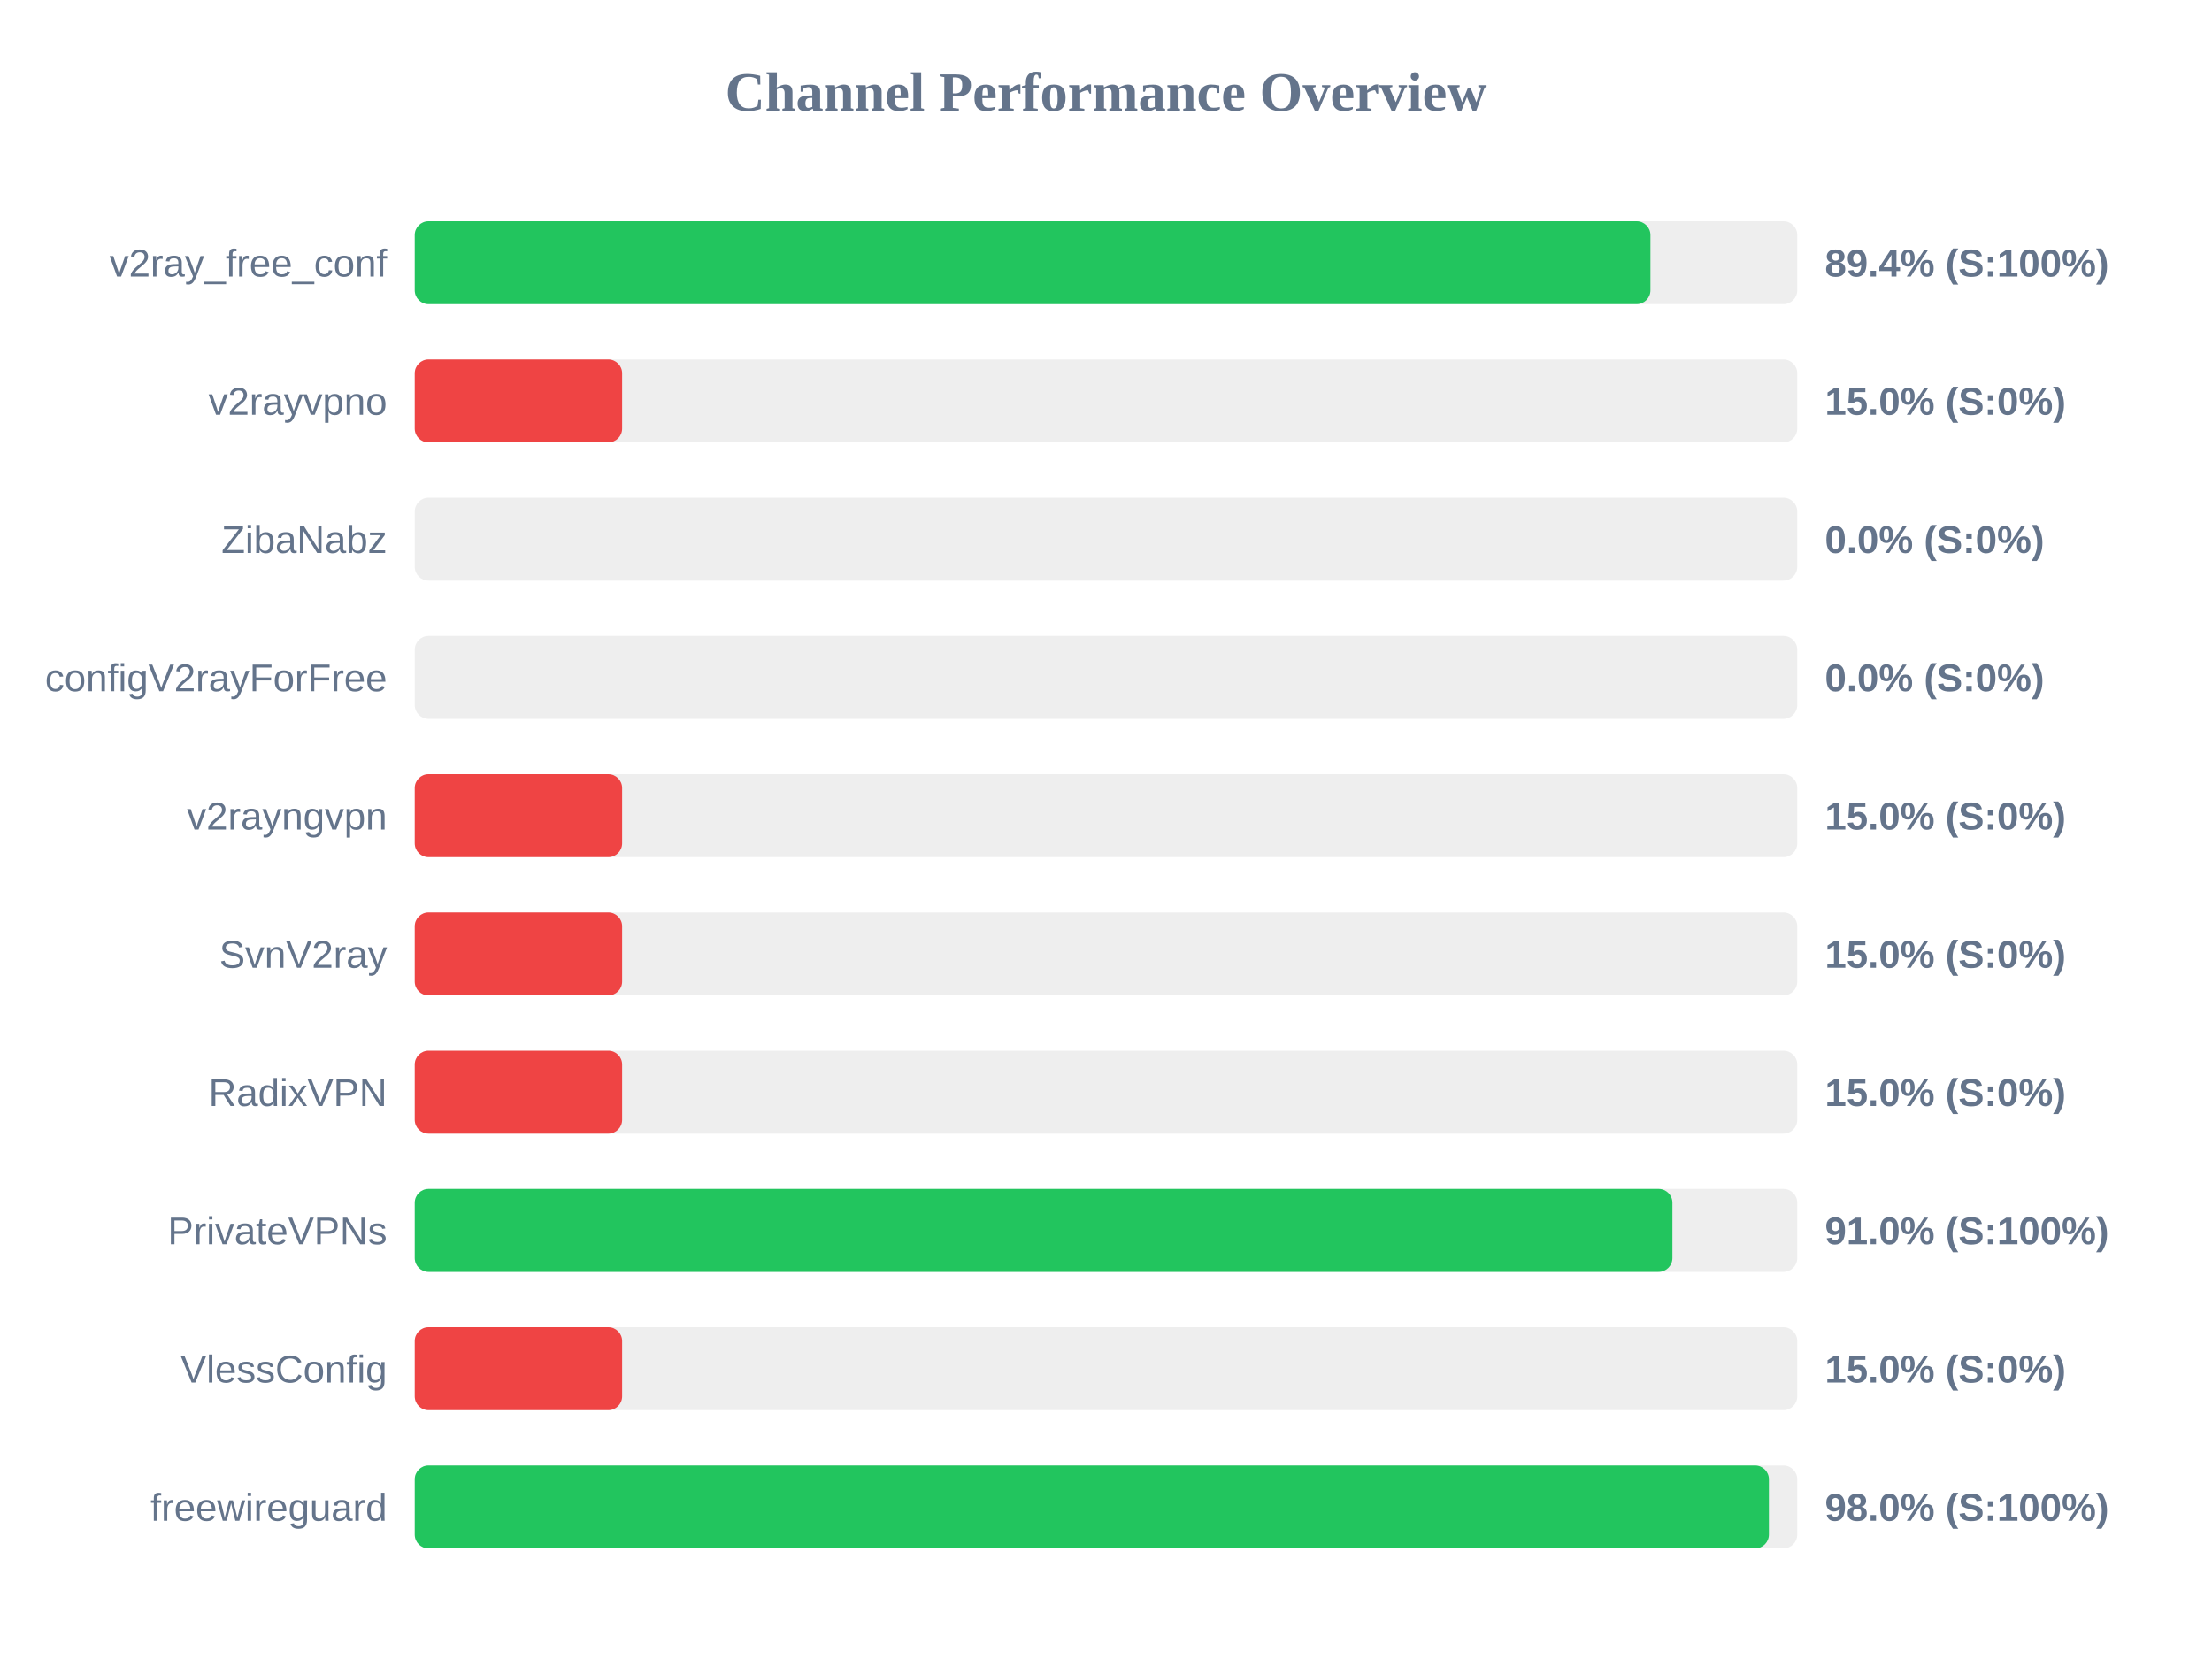
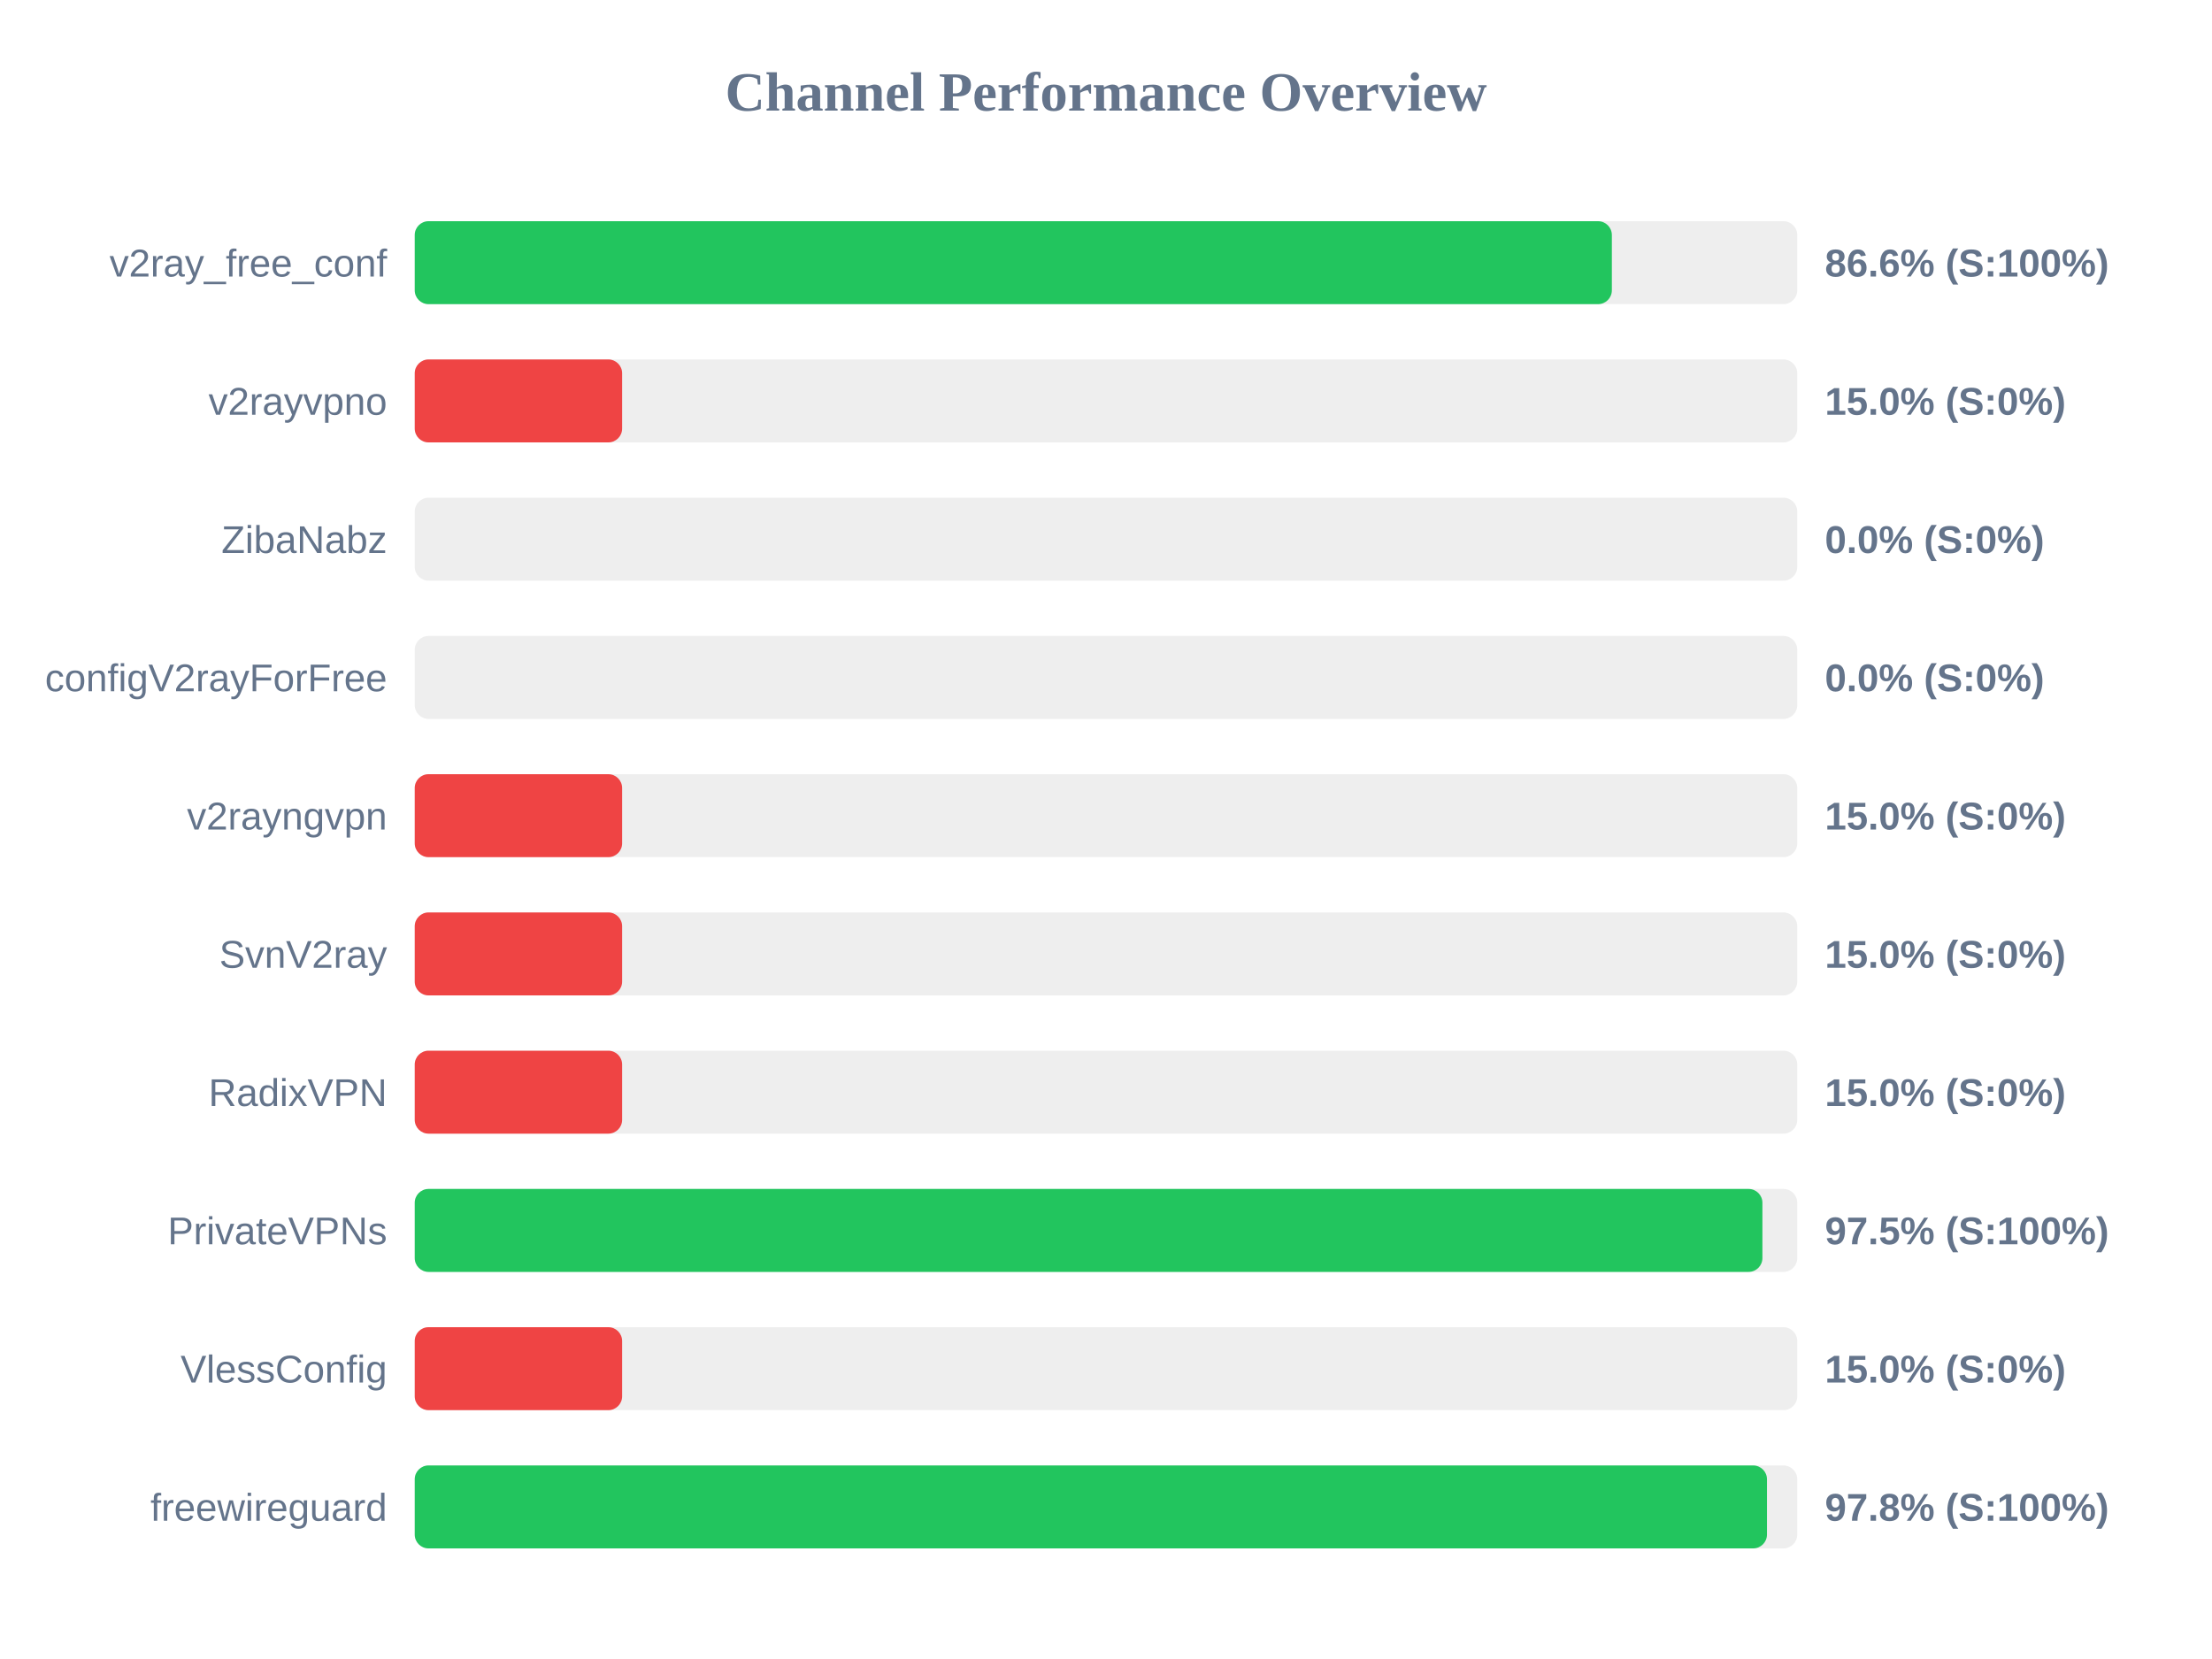
<svg xmlns="http://www.w3.org/2000/svg" width="800" height="600" version="1.1">
  <style>
        .row { font: 14px Arial; fill: #64748b; }
        .score { font: bold 14px Arial; fill: #64748b; }
    </style>
  <text x="400" y="40" text-anchor="middle" font-size="20px" font-weight="bold" fill="#64748b">Channel Performance Overview</text>
  <rect x="150" y="80" width="500" height="30" fill="#eee" rx="5" />
-   <rect x="150" y="80" width="446.9" height="30" fill="#22c55e" rx="5" />
+   <rect x="150" y="80" width="432.95" height="30" fill="#22c55e" rx="5" />
  <text x="140" y="100" text-anchor="end" class="row">v2ray_free_conf</text>
-   <text x="660" y="100" text-anchor="start" class="score">89.4% (S:100%)</text>
+   <text x="660" y="100" text-anchor="start" class="score">86.6% (S:100%)</text>
  <rect x="150" y="130" width="500" height="30" fill="#eee" rx="5" />
  <rect x="150" y="130" width="75.0" height="30" fill="#ef4444" rx="5" />
  <text x="140" y="150" text-anchor="end" class="row">v2rayvpno</text>
  <text x="660" y="150" text-anchor="start" class="score">15.0% (S:0%)</text>
  <rect x="150" y="180" width="500" height="30" fill="#eee" rx="5" />
  <rect x="150" y="180" width="0.0" height="30" fill="#ef4444" rx="5" />
  <text x="140" y="200" text-anchor="end" class="row">ZibaNabz</text>
  <text x="660" y="200" text-anchor="start" class="score">0.0% (S:0%)</text>
  <rect x="150" y="230" width="500" height="30" fill="#eee" rx="5" />
  <rect x="150" y="230" width="0.0" height="30" fill="#ef4444" rx="5" />
  <text x="140" y="250" text-anchor="end" class="row">configV2rayForFree</text>
  <text x="660" y="250" text-anchor="start" class="score">0.0% (S:0%)</text>
  <rect x="150" y="280" width="500" height="30" fill="#eee" rx="5" />
  <rect x="150" y="280" width="75.0" height="30" fill="#ef4444" rx="5" />
  <text x="140" y="300" text-anchor="end" class="row">v2rayngvpn</text>
  <text x="660" y="300" text-anchor="start" class="score">15.0% (S:0%)</text>
  <rect x="150" y="330" width="500" height="30" fill="#eee" rx="5" />
  <rect x="150" y="330" width="75.0" height="30" fill="#ef4444" rx="5" />
  <text x="140" y="350" text-anchor="end" class="row">SvnV2ray</text>
  <text x="660" y="350" text-anchor="start" class="score">15.0% (S:0%)</text>
  <rect x="150" y="380" width="500" height="30" fill="#eee" rx="5" />
  <rect x="150" y="380" width="75.0" height="30" fill="#ef4444" rx="5" />
  <text x="140" y="400" text-anchor="end" class="row">RadixVPN</text>
  <text x="660" y="400" text-anchor="start" class="score">15.0% (S:0%)</text>
  <rect x="150" y="430" width="500" height="30" fill="#eee" rx="5" />
-   <rect x="150" y="430" width="454.85" height="30" fill="#22c55e" rx="5" />
+   <rect x="150" y="430" width="487.4" height="30" fill="#22c55e" rx="5" />
  <text x="140" y="450" text-anchor="end" class="row">PrivateVPNs</text>
-   <text x="660" y="450" text-anchor="start" class="score">91.0% (S:100%)</text>
+   <text x="660" y="450" text-anchor="start" class="score">97.5% (S:100%)</text>
  <rect x="150" y="480" width="500" height="30" fill="#eee" rx="5" />
  <rect x="150" y="480" width="75.0" height="30" fill="#ef4444" rx="5" />
  <text x="140" y="500" text-anchor="end" class="row">VlessConfig</text>
  <text x="660" y="500" text-anchor="start" class="score">15.0% (S:0%)</text>
  <rect x="150" y="530" width="500" height="30" fill="#eee" rx="5" />
-   <rect x="150" y="530" width="489.75" height="30" fill="#22c55e" rx="5" />
+   <rect x="150" y="530" width="489.05" height="30" fill="#22c55e" rx="5" />
  <text x="140" y="550" text-anchor="end" class="row">freewireguard</text>
-   <text x="660" y="550" text-anchor="start" class="score">98.0% (S:100%)</text>
+   <text x="660" y="550" text-anchor="start" class="score">97.8% (S:100%)</text>
</svg>
